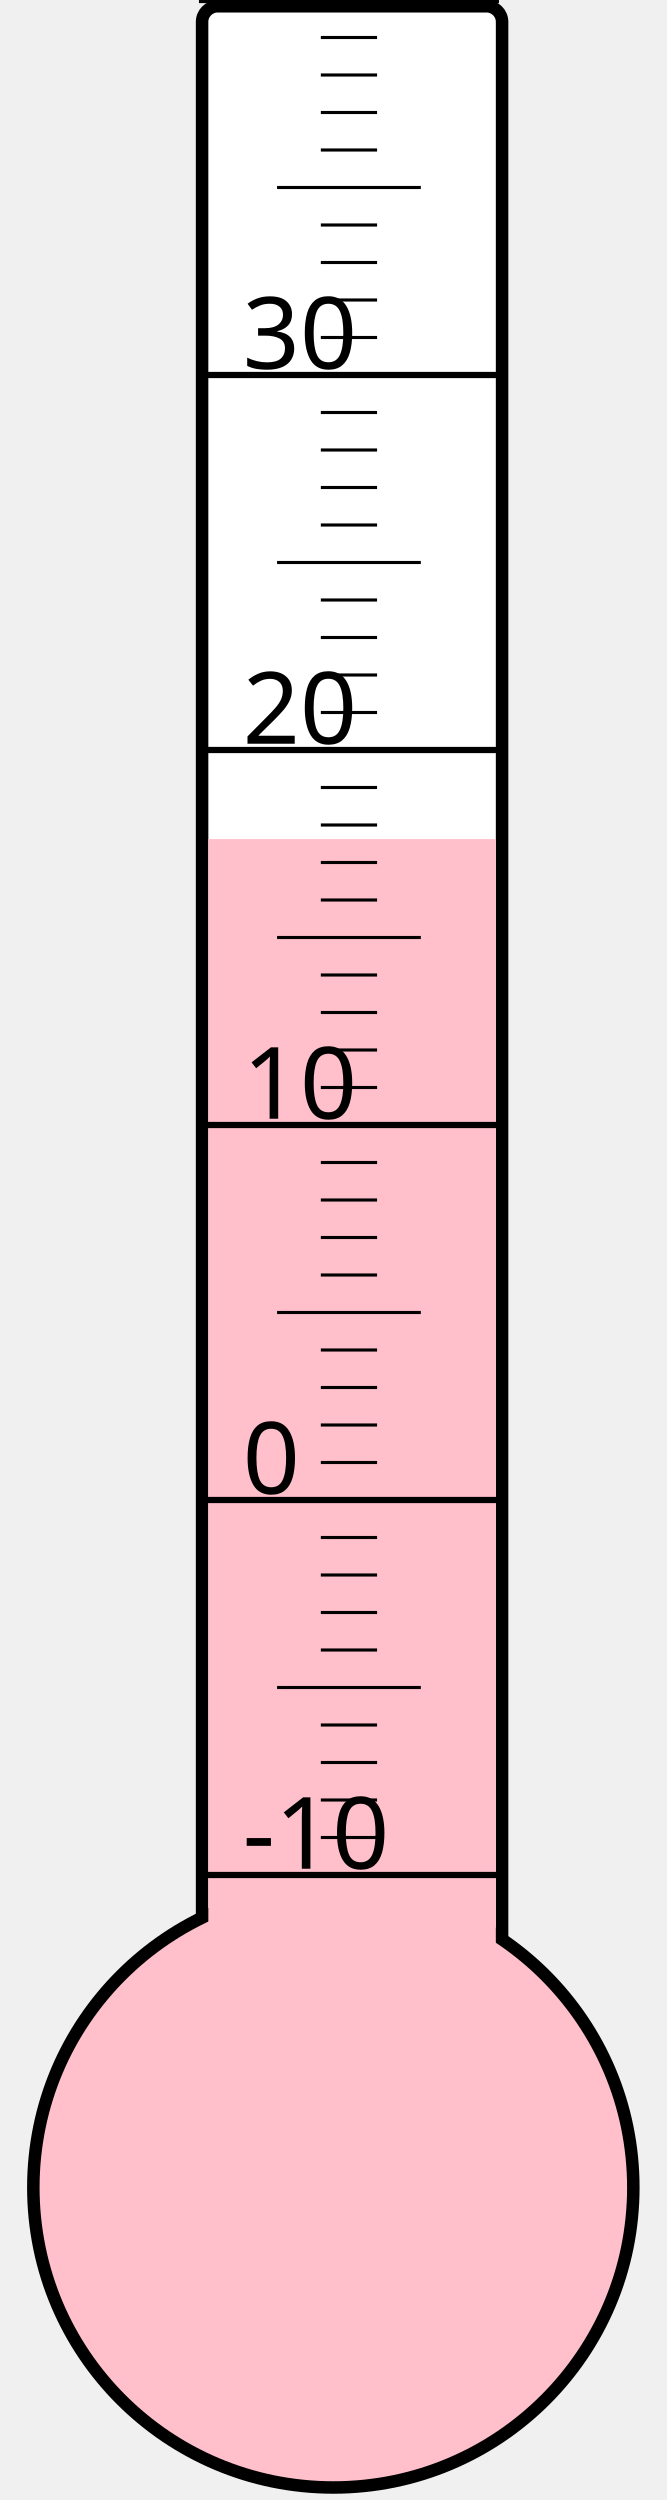
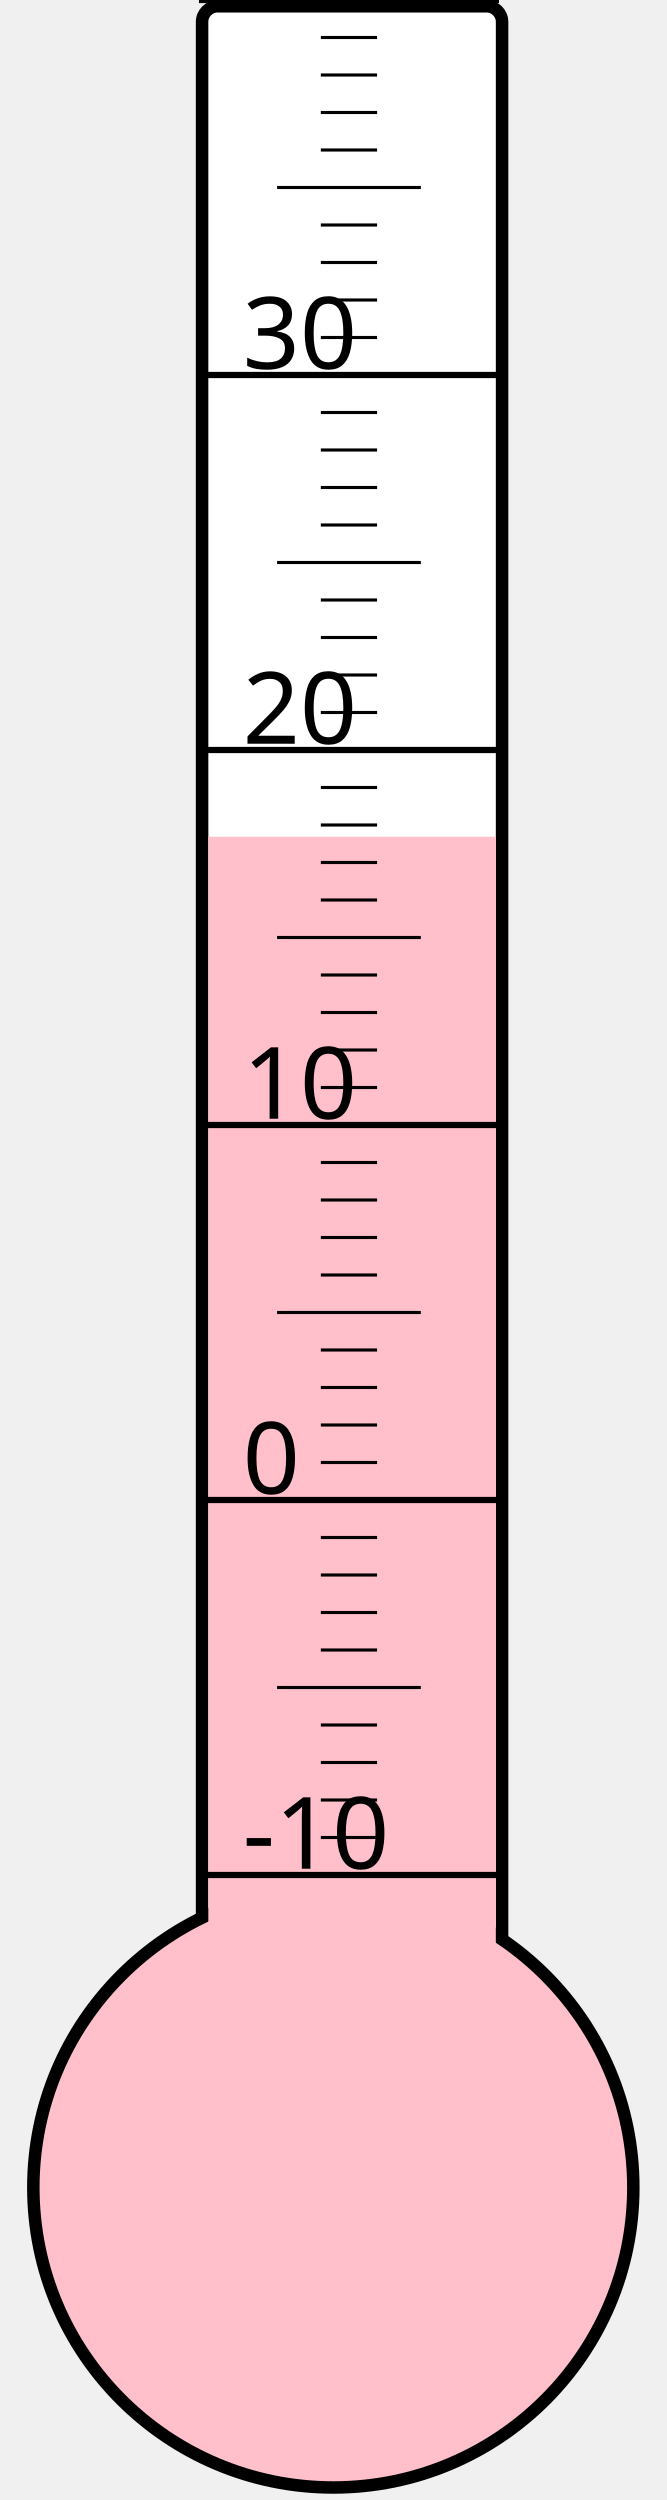
<svg xmlns="http://www.w3.org/2000/svg" width="40px" height="150px" viewBox="0 0 200 800">
  <rect width="200" height="800" x="0" y="0" style="fill: #ffffeb; fill-opacity: 0;" />
  <rect width="96" height="680" x="58" y="2" rx="5" ry="5" style="fill: white; fill-opacity: 1; stroke: black; stroke-width: 4;" />
  <circle cx="100" cy="700" r="96" style="fill: pink; stroke: black; stroke-width: 4;" />
-   <rect width="92" height="431.5" x="60" y="268.5" style="fill: pink; fill-opacity: 1; stroke-width: 0;" />
+   <rect width="92" height="432.25" x="60" y="267.75" style="fill: pink; fill-opacity: 1; stroke-width: 0;" />
  <text x="71" y="598" style="font-family: sans-serif; font-size: 24pt;">-10</text>
  <text x="71" y="478" style="font-family: sans-serif; font-size: 24pt;">0</text>
  <text x="71" y="358" style="font-family: sans-serif; font-size: 24pt;">10</text>
  <text x="71" y="238" style="font-family: sans-serif; font-size: 24pt;">20</text>
  <text x="71" y="118" style="font-family: sans-serif; font-size: 24pt;">30</text>
  <g style="stroke: black;">
    <line x1="57" y1="600" x2="153" y2="600" style="stroke-width: 2;" />
    <line x1="96" y1="588" x2="114" y2="588" style="stroke-width: 1;" />
    <line x1="96" y1="576" x2="114" y2="576" style="stroke-width: 1;" />
    <line x1="96" y1="564" x2="114" y2="564" style="stroke-width: 1;" />
    <line x1="96" y1="552" x2="114" y2="552" style="stroke-width: 1;" />
    <line x1="82" y1="540" x2="128" y2="540" style="stroke-width: 1;" />
    <line x1="96" y1="528" x2="114" y2="528" style="stroke-width: 1;" />
    <line x1="96" y1="516" x2="114" y2="516" style="stroke-width: 1;" />
    <line x1="96" y1="504" x2="114" y2="504" style="stroke-width: 1;" />
    <line x1="96" y1="492" x2="114" y2="492" style="stroke-width: 1;" />
    <line x1="57" y1="480" x2="153" y2="480" style="stroke-width: 2;" />
    <line x1="96" y1="468" x2="114" y2="468" style="stroke-width: 1;" />
    <line x1="96" y1="456" x2="114" y2="456" style="stroke-width: 1;" />
    <line x1="96" y1="444" x2="114" y2="444" style="stroke-width: 1;" />
    <line x1="96" y1="432" x2="114" y2="432" style="stroke-width: 1;" />
    <line x1="82" y1="420" x2="128" y2="420" style="stroke-width: 1;" />
    <line x1="96" y1="408" x2="114" y2="408" style="stroke-width: 1;" />
    <line x1="96" y1="396" x2="114" y2="396" style="stroke-width: 1;" />
    <line x1="96" y1="384" x2="114" y2="384" style="stroke-width: 1;" />
    <line x1="96" y1="372" x2="114" y2="372" style="stroke-width: 1;" />
    <line x1="57" y1="360" x2="153" y2="360" style="stroke-width: 2;" />
    <line x1="96" y1="348" x2="114" y2="348" style="stroke-width: 1;" />
    <line x1="96" y1="336" x2="114" y2="336" style="stroke-width: 1;" />
    <line x1="96" y1="324" x2="114" y2="324" style="stroke-width: 1;" />
    <line x1="96" y1="312" x2="114" y2="312" style="stroke-width: 1;" />
    <line x1="82" y1="300" x2="128" y2="300" style="stroke-width: 1;" />
    <line x1="96" y1="288" x2="114" y2="288" style="stroke-width: 1;" />
    <line x1="96" y1="276" x2="114" y2="276" style="stroke-width: 1;" />
    <line x1="96" y1="264" x2="114" y2="264" style="stroke-width: 1;" />
    <line x1="96" y1="252" x2="114" y2="252" style="stroke-width: 1;" />
    <line x1="57" y1="240" x2="153" y2="240" style="stroke-width: 2;" />
    <line x1="96" y1="228" x2="114" y2="228" style="stroke-width: 1;" />
    <line x1="96" y1="216" x2="114" y2="216" style="stroke-width: 1;" />
    <line x1="96" y1="204" x2="114" y2="204" style="stroke-width: 1;" />
    <line x1="96" y1="192" x2="114" y2="192" style="stroke-width: 1;" />
    <line x1="82" y1="180" x2="128" y2="180" style="stroke-width: 1;" />
    <line x1="96" y1="168" x2="114" y2="168" style="stroke-width: 1;" />
    <line x1="96" y1="156" x2="114" y2="156" style="stroke-width: 1;" />
    <line x1="96" y1="144" x2="114" y2="144" style="stroke-width: 1;" />
    <line x1="96" y1="132" x2="114" y2="132" style="stroke-width: 1;" />
    <line x1="57" y1="120" x2="153" y2="120" style="stroke-width: 2;" />
    <line x1="96" y1="108" x2="114" y2="108" style="stroke-width: 1;" />
    <line x1="96" y1="96" x2="114" y2="96" style="stroke-width: 1;" />
    <line x1="96" y1="84" x2="114" y2="84" style="stroke-width: 1;" />
    <line x1="96" y1="72" x2="114" y2="72" style="stroke-width: 1;" />
    <line x1="82" y1="60" x2="128" y2="60" style="stroke-width: 1;" />
    <line x1="96" y1="48" x2="114" y2="48" style="stroke-width: 1;" />
    <line x1="96" y1="36" x2="114" y2="36" style="stroke-width: 1;" />
    <line x1="96" y1="24" x2="114" y2="24" style="stroke-width: 1;" />
    <line x1="96" y1="12" x2="114" y2="12" style="stroke-width: 1;" />
    <line x1="57" y1="0" x2="153" y2="0" style="stroke-width: 2;" />
  </g>
</svg>
